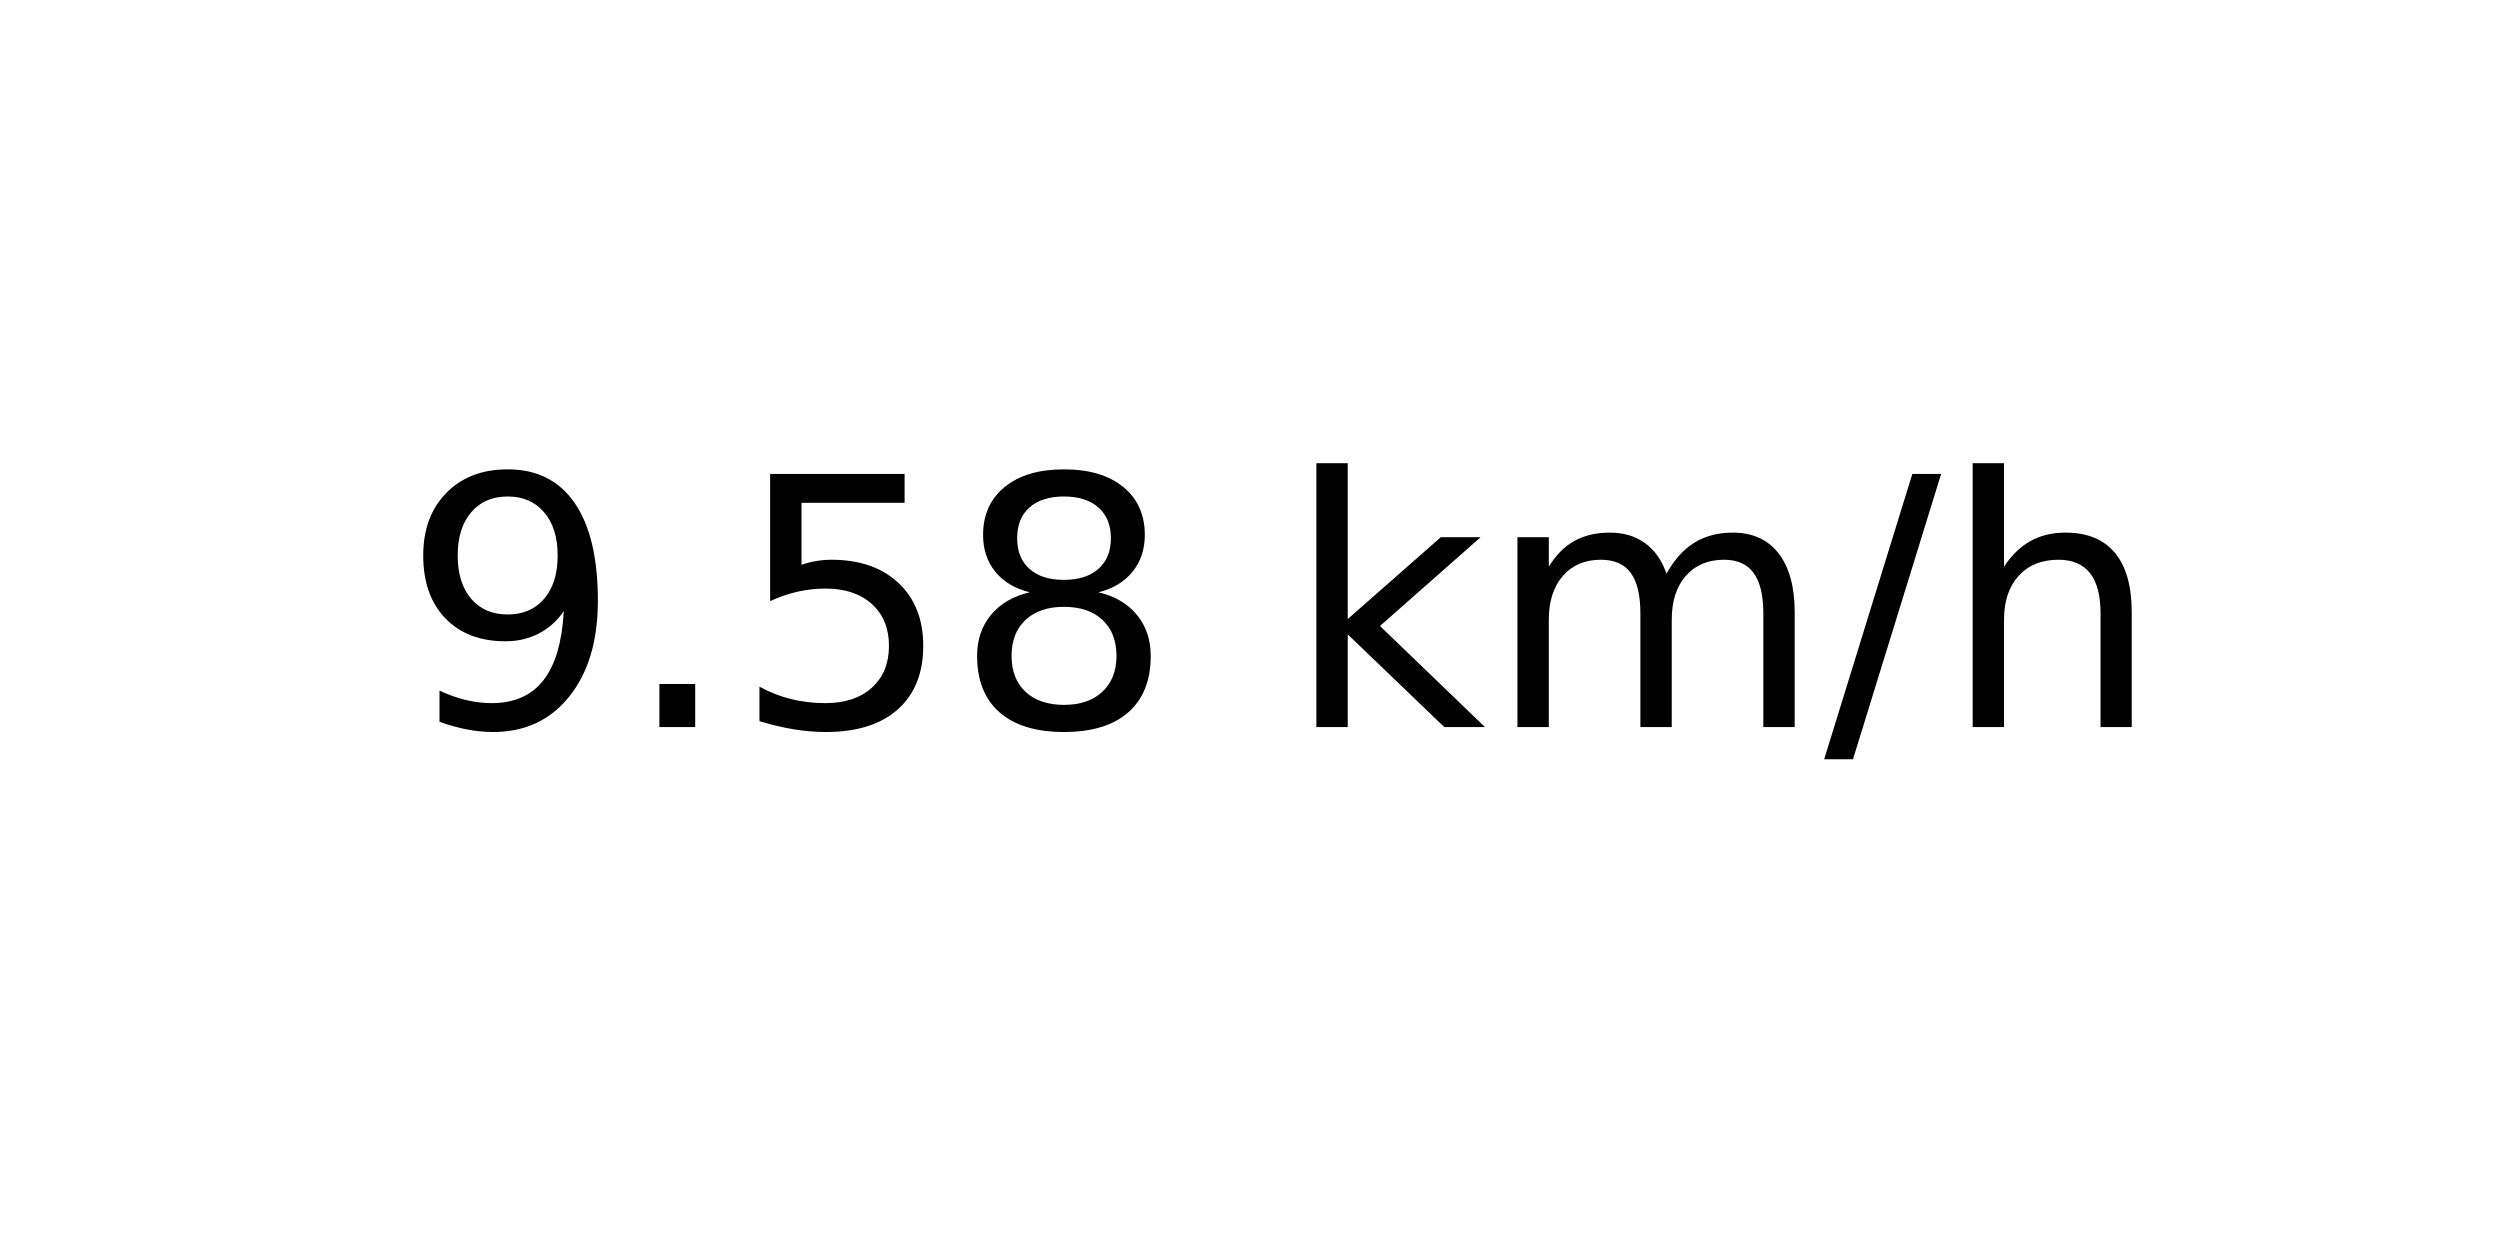
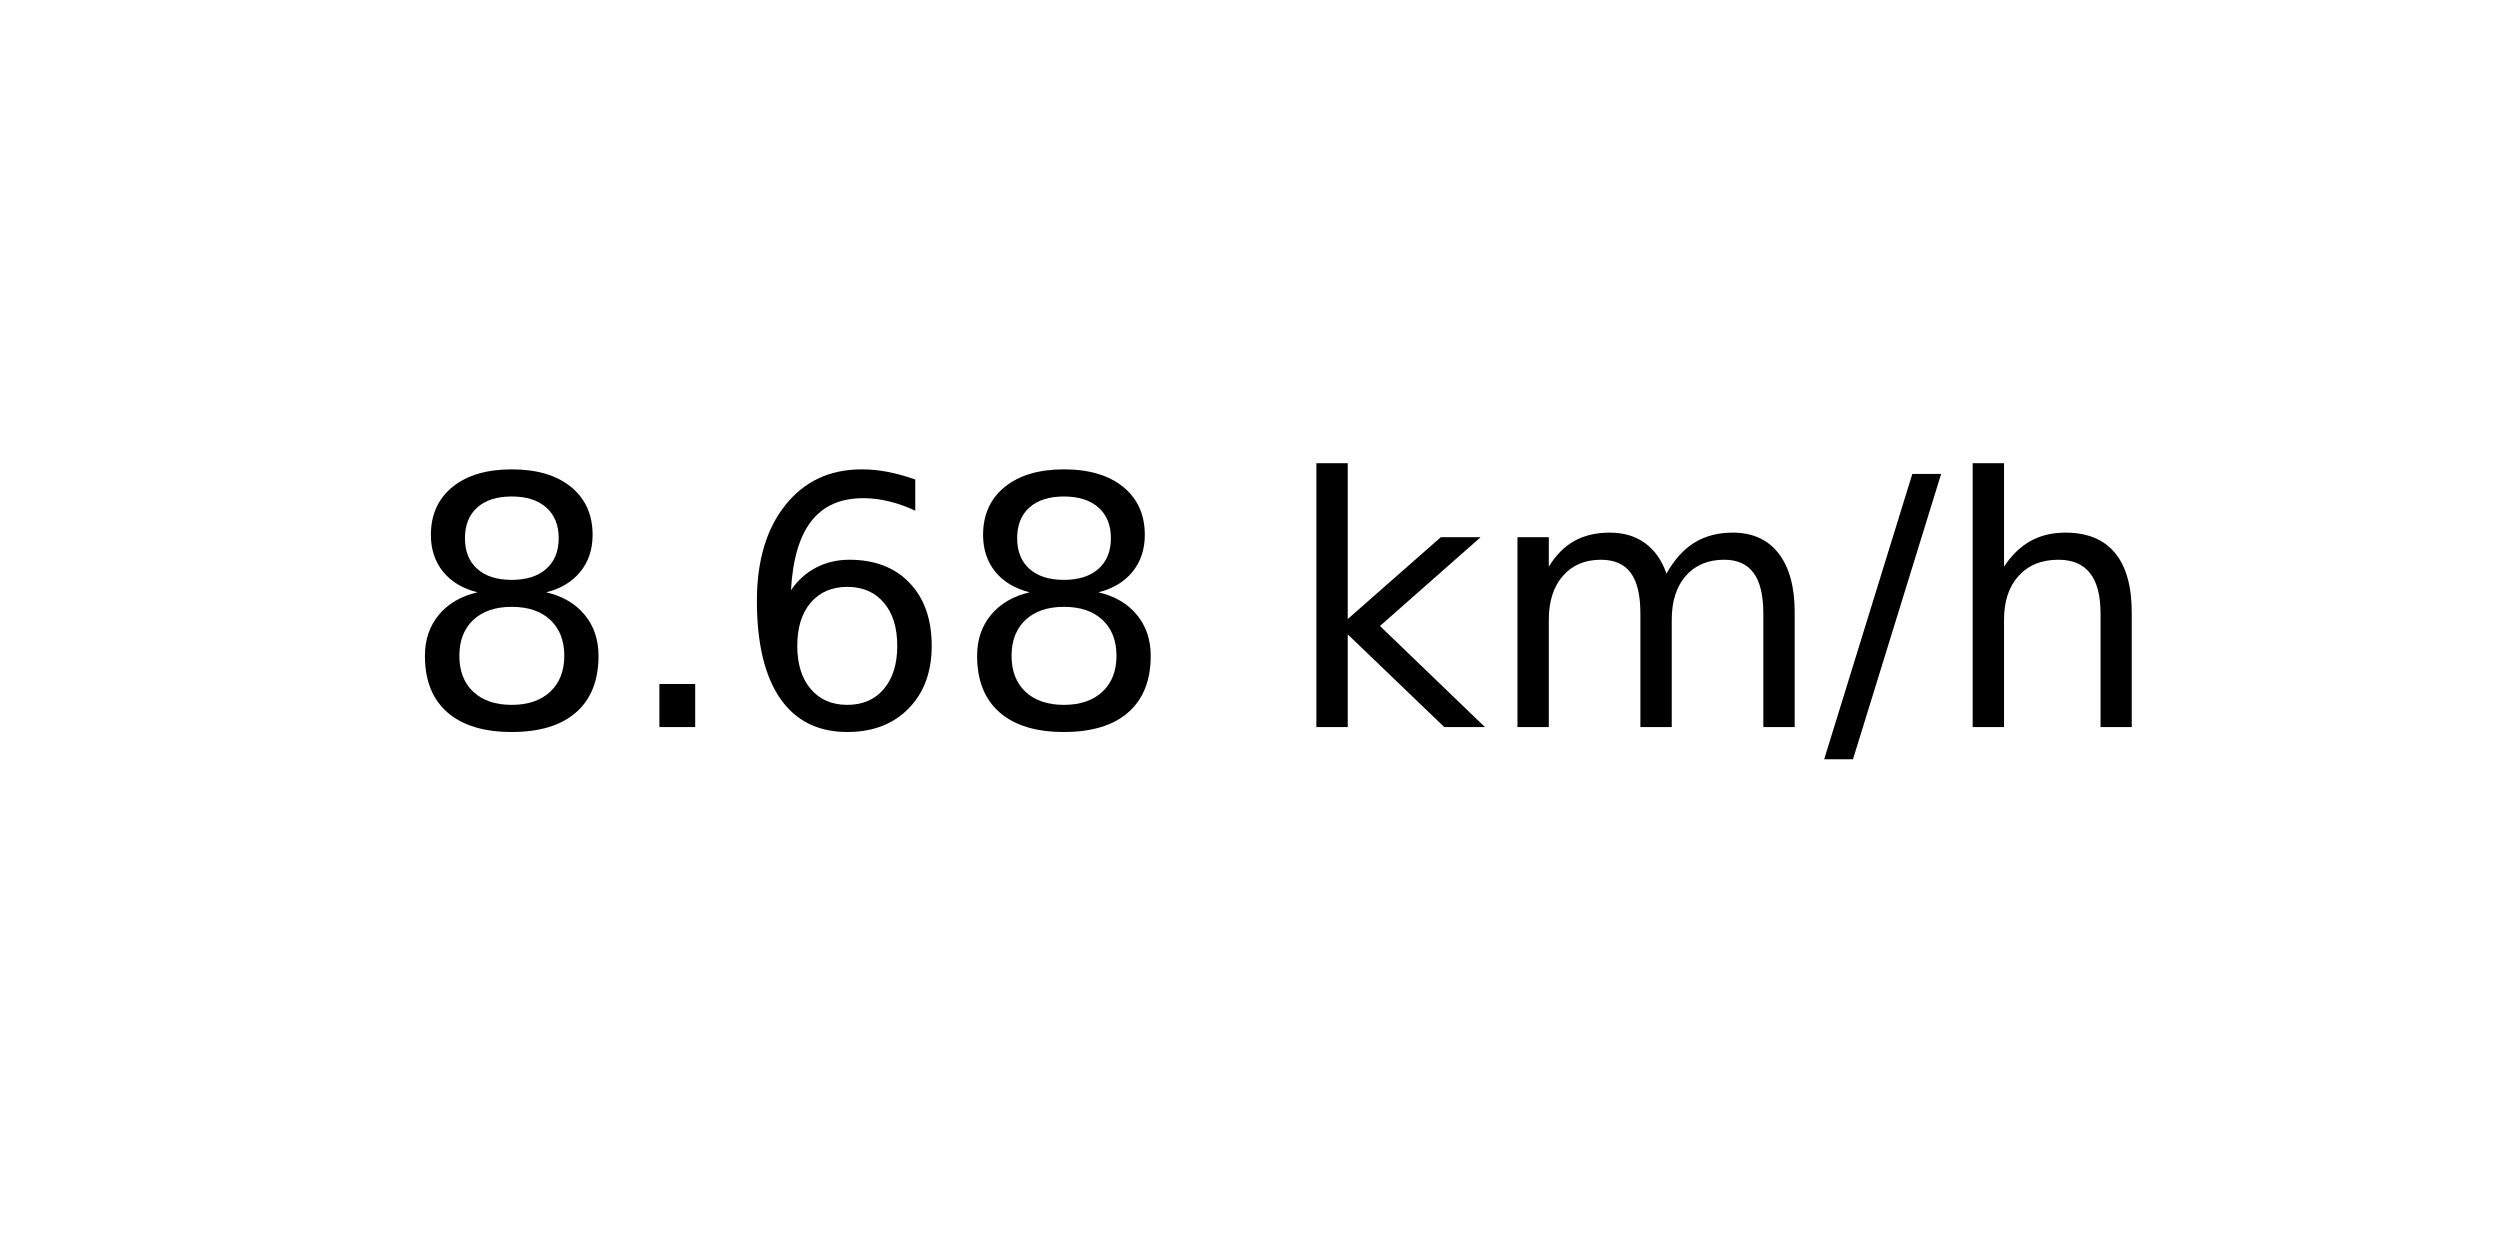
<svg xmlns="http://www.w3.org/2000/svg" xmlns:xlink="http://www.w3.org/1999/xlink" width="72pt" height="36pt" viewBox="0 0 72 36" version="1.1">
  <defs>
    <style type="text/css">*{stroke-linejoin: round; stroke-linecap: butt}</style>
  </defs>
  <g id="figure_1">
    <g id="axes_1">
      <g id="text_1">
        <g transform="translate(11.55937 20.93937) scale(0.1 -0.1)">
          <defs>
-             <path id="DejaVuSans-39" d="M 703 97  L 703 672  Q 941 559 1184 500  Q 1428 441 1663 441  Q 2288 441 2617 861  Q 2947 1281 2994 2138  Q 2813 1869 2534 1725  Q 2256 1581 1919 1581  Q 1219 1581 811 2004  Q 403 2428 403 3163  Q 403 3881 828 4315  Q 1253 4750 1959 4750  Q 2769 4750 3195 4129  Q 3622 3509 3622 2328  Q 3622 1225 3098 567  Q 2575 -91 1691 -91  Q 1453 -91 1209 -44  Q 966 3 703 97  z M 1959 2075  Q 2384 2075 2632 2365  Q 2881 2656 2881 3163  Q 2881 3666 2632 3958  Q 2384 4250 1959 4250  Q 1534 4250 1286 3958  Q 1038 3666 1038 3163  Q 1038 2656 1286 2365  Q 1534 2075 1959 2075  z " transform="scale(0.015625)" />
+             <path id="DejaVuSans-38" d="M 2034 2216  Q 1584 2216 1326 1975  Q 1069 1734 1069 1313  Q 1069 891 1326 650  Q 1584 409 2034 409  Q 2484 409 2743 651  Q 3003 894 3003 1313  Q 3003 1734 2745 1975  Q 2488 2216 2034 2216  z M 1403 2484  Q 997 2584 770 2862  Q 544 3141 544 3541  Q 544 4100 942 4425  Q 1341 4750 2034 4750  Q 2731 4750 3128 4425  Q 3525 4100 3525 3541  Q 3525 3141 3298 2862  Q 3072 2584 2669 2484  Q 3125 2378 3379 2068  Q 3634 1759 3634 1313  Q 3634 634 3220 271  Q 2806 -91 2034 -91  Q 1263 -91 848 271  Q 434 634 434 1313  Q 434 1759 690 2068  Q 947 2378 1403 2484  z M 1172 3481  Q 1172 3119 1398 2916  Q 1625 2713 2034 2713  Q 2441 2713 2670 2916  Q 2900 3119 2900 3481  Q 2900 3844 2670 4047  Q 2441 4250 2034 4250  Q 1625 4250 1398 4047  Q 1172 3844 1172 3481  z " transform="scale(0.015625)" />
            <path id="DejaVuSans-2e" d="M 684 794  L 1344 794  L 1344 0  L 684 0  L 684 794  z " transform="scale(0.015625)" />
-             <path id="DejaVuSans-35" d="M 691 4666  L 3169 4666  L 3169 4134  L 1269 4134  L 1269 2991  Q 1406 3038 1543 3061  Q 1681 3084 1819 3084  Q 2600 3084 3056 2656  Q 3513 2228 3513 1497  Q 3513 744 3044 326  Q 2575 -91 1722 -91  Q 1428 -91 1123 -41  Q 819 9 494 109  L 494 744  Q 775 591 1075 516  Q 1375 441 1709 441  Q 2250 441 2565 725  Q 2881 1009 2881 1497  Q 2881 1984 2565 2268  Q 2250 2553 1709 2553  Q 1456 2553 1204 2497  Q 953 2441 691 2322  L 691 4666  z " transform="scale(0.015625)" />
-             <path id="DejaVuSans-38" d="M 2034 2216  Q 1584 2216 1326 1975  Q 1069 1734 1069 1313  Q 1069 891 1326 650  Q 1584 409 2034 409  Q 2484 409 2743 651  Q 3003 894 3003 1313  Q 3003 1734 2745 1975  Q 2488 2216 2034 2216  z M 1403 2484  Q 997 2584 770 2862  Q 544 3141 544 3541  Q 544 4100 942 4425  Q 1341 4750 2034 4750  Q 2731 4750 3128 4425  Q 3525 4100 3525 3541  Q 3525 3141 3298 2862  Q 3072 2584 2669 2484  Q 3125 2378 3379 2068  Q 3634 1759 3634 1313  Q 3634 634 3220 271  Q 2806 -91 2034 -91  Q 1263 -91 848 271  Q 434 634 434 1313  Q 434 1759 690 2068  Q 947 2378 1403 2484  z M 1172 3481  Q 1172 3119 1398 2916  Q 1625 2713 2034 2713  Q 2441 2713 2670 2916  Q 2900 3119 2900 3481  Q 2900 3844 2670 4047  Q 2441 4250 2034 4250  Q 1625 4250 1398 4047  Q 1172 3844 1172 3481  z " transform="scale(0.015625)" />
+             <path id="DejaVuSans-36" d="M 2113 2584  Q 1688 2584 1439 2293  Q 1191 2003 1191 1497  Q 1191 994 1439 701  Q 1688 409 2113 409  Q 2538 409 2786 701  Q 3034 994 3034 1497  Q 3034 2003 2786 2293  Q 2538 2584 2113 2584  z M 3366 4563  L 3366 3988  Q 3128 4100 2886 4159  Q 2644 4219 2406 4219  Q 1781 4219 1451 3797  Q 1122 3375 1075 2522  Q 1259 2794 1537 2939  Q 1816 3084 2150 3084  Q 2853 3084 3261 2657  Q 3669 2231 3669 1497  Q 3669 778 3244 343  Q 2819 -91 2113 -91  Q 1303 -91 875 529  Q 447 1150 447 2328  Q 447 3434 972 4092  Q 1497 4750 2381 4750  Q 2619 4750 2861 4703  Q 3103 4656 3366 4563  z " transform="scale(0.015625)" />
            <path id="DejaVuSans-20" transform="scale(0.015625)" />
            <path id="DejaVuSans-6b" d="M 581 4863  L 1159 4863  L 1159 1991  L 2875 3500  L 3609 3500  L 1753 1863  L 3688 0  L 2938 0  L 1159 1709  L 1159 0  L 581 0  L 581 4863  z " transform="scale(0.015625)" />
            <path id="DejaVuSans-6d" d="M 3328 2828  Q 3544 3216 3844 3400  Q 4144 3584 4550 3584  Q 5097 3584 5394 3201  Q 5691 2819 5691 2113  L 5691 0  L 5113 0  L 5113 2094  Q 5113 2597 4934 2840  Q 4756 3084 4391 3084  Q 3944 3084 3684 2787  Q 3425 2491 3425 1978  L 3425 0  L 2847 0  L 2847 2094  Q 2847 2600 2669 2842  Q 2491 3084 2119 3084  Q 1678 3084 1418 2786  Q 1159 2488 1159 1978  L 1159 0  L 581 0  L 581 3500  L 1159 3500  L 1159 2956  Q 1356 3278 1631 3431  Q 1906 3584 2284 3584  Q 2666 3584 2933 3390  Q 3200 3197 3328 2828  z " transform="scale(0.015625)" />
            <path id="DejaVuSans-2f" d="M 1625 4666  L 2156 4666  L 531 -594  L 0 -594  L 1625 4666  z " transform="scale(0.015625)" />
            <path id="DejaVuSans-68" d="M 3513 2113  L 3513 0  L 2938 0  L 2938 2094  Q 2938 2591 2744 2837  Q 2550 3084 2163 3084  Q 1697 3084 1428 2787  Q 1159 2491 1159 1978  L 1159 0  L 581 0  L 581 4863  L 1159 4863  L 1159 2956  Q 1366 3272 1645 3428  Q 1925 3584 2291 3584  Q 2894 3584 3203 3211  Q 3513 2838 3513 2113  z " transform="scale(0.015625)" />
          </defs>
-           <use xlink:href="#DejaVuSans-39" />
+           <use xlink:href="#DejaVuSans-38" />
          <use xlink:href="#DejaVuSans-2e" x="63.623" />
-           <use xlink:href="#DejaVuSans-35" x="95.41" />
+           <use xlink:href="#DejaVuSans-36" x="95.41" />
          <use xlink:href="#DejaVuSans-38" x="159.033" />
          <use xlink:href="#DejaVuSans-20" x="222.656" />
          <use xlink:href="#DejaVuSans-6b" x="254.443" />
          <use xlink:href="#DejaVuSans-6d" x="312.354" />
          <use xlink:href="#DejaVuSans-2f" x="409.766" />
          <use xlink:href="#DejaVuSans-68" x="443.457" />
        </g>
      </g>
    </g>
  </g>
</svg>
